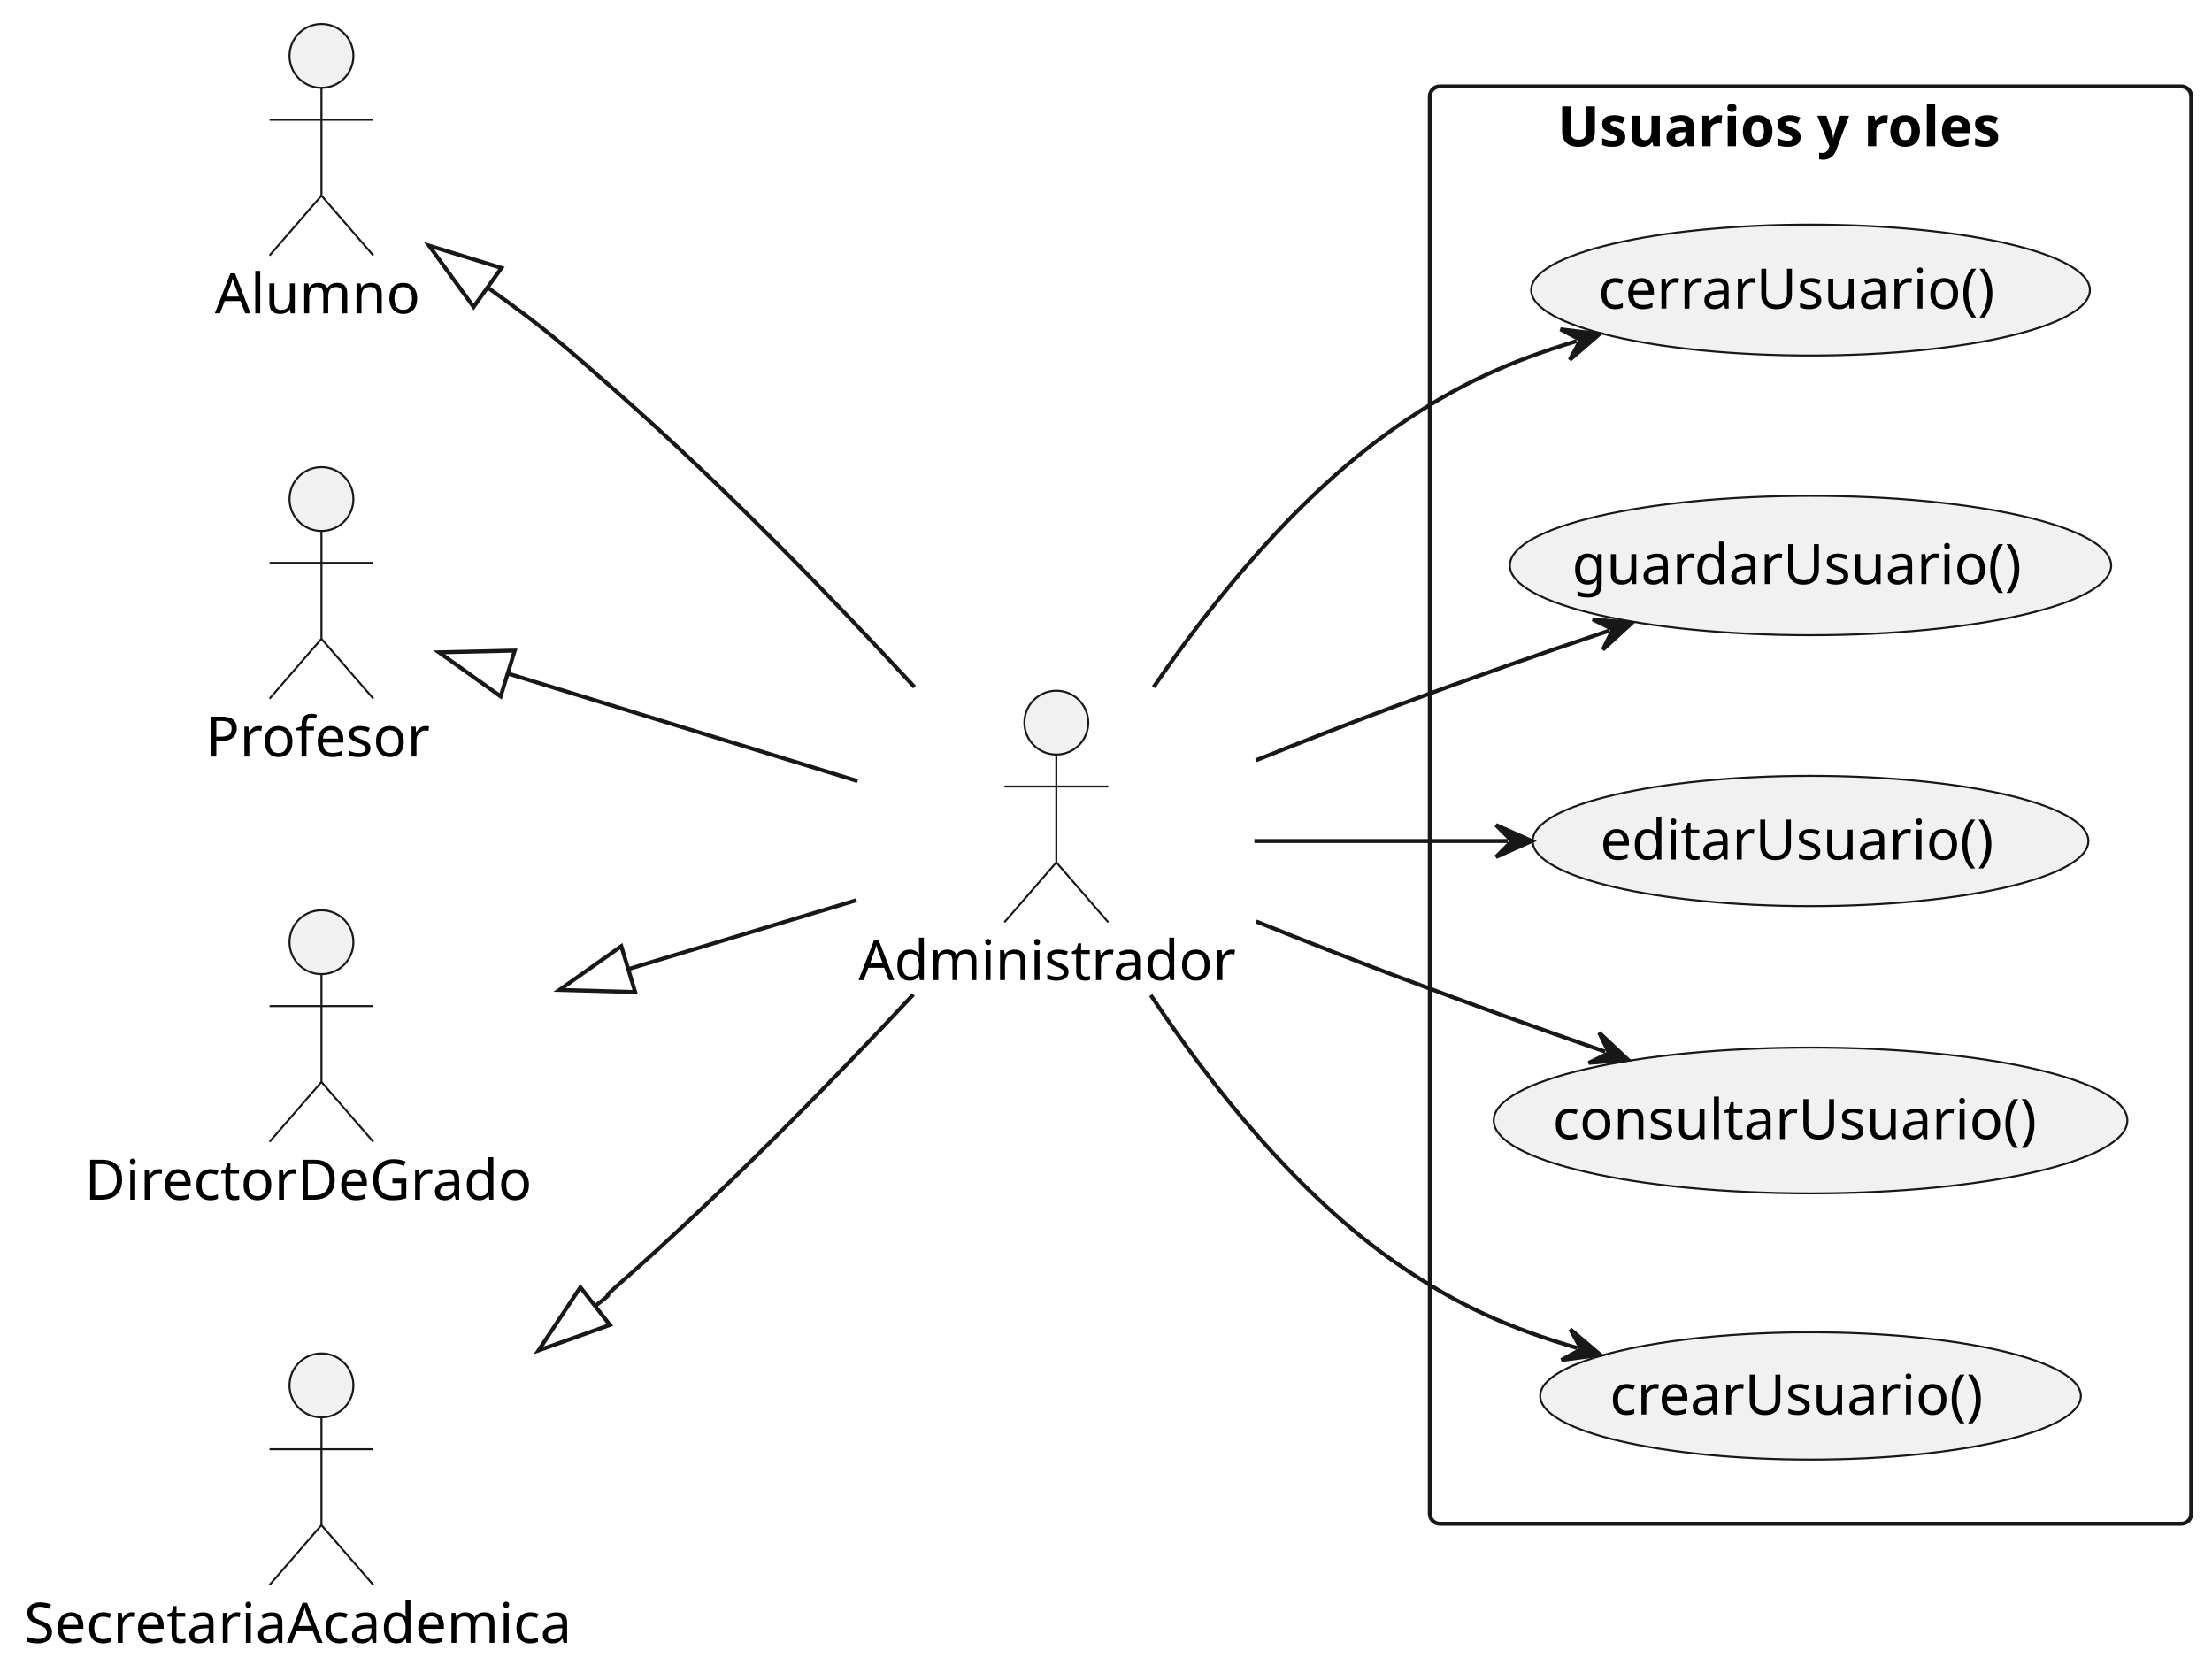
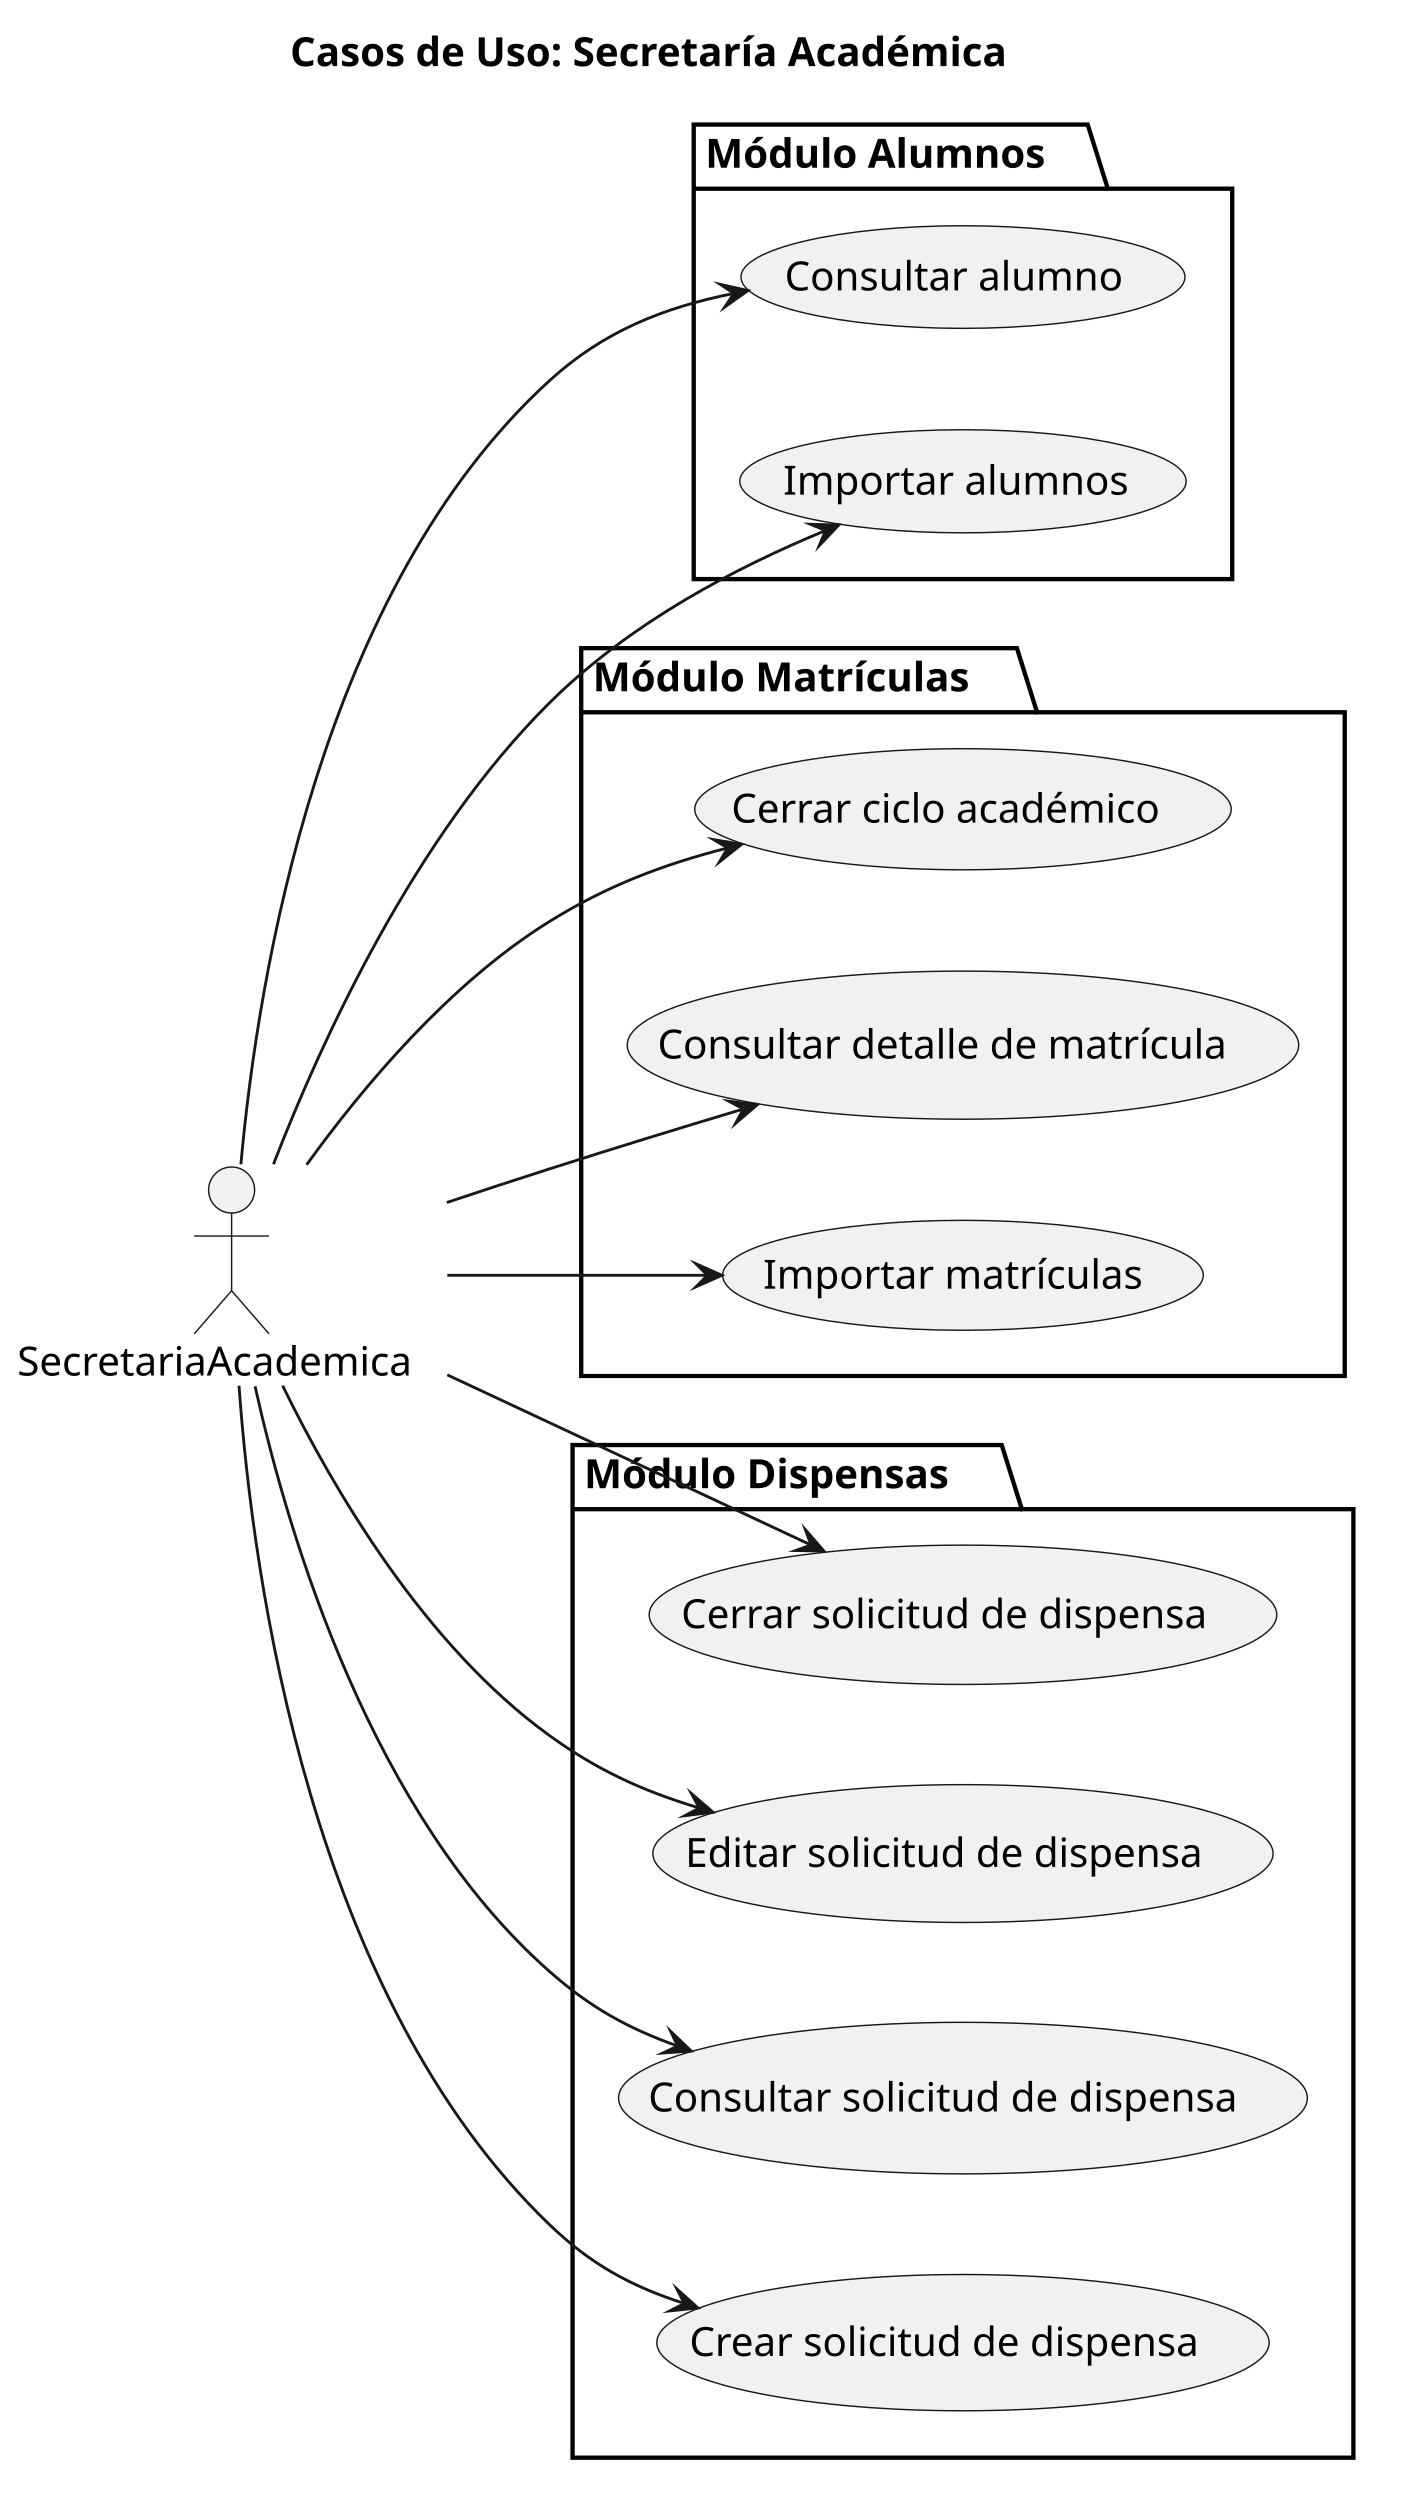
- <svg xmlns="http://www.w3.org/2000/svg" contentStyleType="text/css" data-diagram-type="DESCRIPTION" height="419px" preserveAspectRatio="none" style="width:554px;height:419px;background:#FFFFFF;" version="1.1" viewBox="0 0 554 419" width="554px" zoomAndPan="magnify">
+ <svg xmlns="http://www.w3.org/2000/svg" version="1.1" data-diagram-type="DESCRIPTION" style="width:495px;height:869px;background:#FFFFFF;" width="495px" height="869px" viewBox="0 0 495 869" zoomAndPan="magnify" preserveAspectRatio="none" contentStyleType="text/css">
  <defs />
  <g>
-     <g class="cluster" data-qualified-name="Usuarios y roles" data-source-line="16" id="ent0011">
-       <rect fill="none" height="360" rx="2.5" ry="2.5" style="stroke:#181818;stroke-width:1;" width="190.7" x="358.1" y="21.65" />
-       <text fill="#000000" font-family="sans-serif" font-size="14" font-weight="bold" lengthAdjust="spacing" textLength="126.793" x="390.053" y="36.645">Usuarios y roles</text>
+     <g class="title" data-source-line="1">
+       <text x="100.853" y="22.995" fill="#000000" font-size="14" lengthAdjust="spacing" textLength="286.733" font-weight="700" font-family="sans-serif">Casos de Uso: Secretaría Académica</text>
    </g>
-     <g class="entity" data-qualified-name="Usuarios y roles.UsuariosCrear" data-source-line="17" id="ent0012">
-       <ellipse cx="453.453" cy="349.651" fill="#F1F1F1" rx="67.703" ry="15.941" style="stroke:#181818;stroke-width:0.5;" />
-       <text fill="#000000" font-family="sans-serif" font-size="14" lengthAdjust="spacing" textLength="100.529" x="403.188" y="354.299">crearUsuario()</text>
+     <g class="cluster" data-qualified-name="M.dulo Alumnos" id="ent0002" data-source-line="7">
+       <polygon points="241.14,43.297,378.075,43.297,385.075,65.594,428.32,65.594,428.32,201.297,241.14,201.297,241.14,43.297" fill="none" style="stroke:#000000;stroke-width:1.5;stroke-linejoin:miter;stroke-miterlimit:10;" />
+       <line x1="241.14" y1="65.594" x2="385.075" y2="65.594" style="stroke:#000000;stroke-width:1.5;" />
+       <text x="245.14" y="58.292" fill="#000000" font-size="14" lengthAdjust="spacing" textLength="130.935" font-weight="700" font-family="sans-serif">Módulo Alumnos</text>
    </g>
-     <g class="entity" data-qualified-name="Usuarios y roles.UsuariosConsultar" data-source-line="18" id="ent0013">
-       <ellipse cx="453.451" cy="280.65" fill="#F1F1F1" rx="79.351" ry="18.27" style="stroke:#181818;stroke-width:0.5;" />
-       <text fill="#000000" font-family="sans-serif" font-size="14" lengthAdjust="spacing" textLength="129.144" x="388.879" y="285.299">consultarUsuario()</text>
+     <g class="cluster" data-qualified-name="M.dulo Matr.culas" id="ent0005" data-source-line="12">
+       <polygon points="202.03,225.297,353.478,225.297,360.478,247.594,467.43,247.594,467.43,478.297,202.03,478.297,202.03,225.297" fill="none" style="stroke:#000000;stroke-width:1.5;stroke-linejoin:miter;stroke-miterlimit:10;" />
+       <line x1="202.03" y1="247.594" x2="360.478" y2="247.594" style="stroke:#000000;stroke-width:1.5;" />
+       <text x="206.03" y="240.292" fill="#000000" font-size="14" lengthAdjust="spacing" textLength="145.448" font-weight="700" font-family="sans-serif">Módulo Matrículas</text>
    </g>
-     <g class="entity" data-qualified-name="Usuarios y roles.UsuariosEditar" data-source-line="19" id="ent0014">
-       <ellipse cx="453.449" cy="210.648" fill="#F1F1F1" rx="69.589" ry="16.318" style="stroke:#181818;stroke-width:0.5;" />
-       <text fill="#000000" font-family="sans-serif" font-size="14" lengthAdjust="spacing" textLength="105.342" x="400.779" y="215.296">editarUsuario()</text>
+     <g class="cluster" data-qualified-name="M.dulo Dispensas" id="ent0009" data-source-line="18">
+       <polygon points="199.02,502.297,348.199,502.297,355.199,524.594,470.44,524.594,470.44,854.297,199.02,854.297,199.02,502.297" fill="none" style="stroke:#000000;stroke-width:1.5;stroke-linejoin:miter;stroke-miterlimit:10;" />
+       <line x1="199.02" y1="524.594" x2="355.199" y2="524.594" style="stroke:#000000;stroke-width:1.5;" />
+       <text x="203.02" y="517.292" fill="#000000" font-size="14" lengthAdjust="spacing" textLength="143.179" font-weight="700" font-family="sans-serif">Módulo Dispensas</text>
    </g>
-     <g class="entity" data-qualified-name="Usuarios y roles.UsuariosGuardar" data-source-line="20" id="ent0015">
-       <ellipse cx="453.446" cy="141.649" fill="#F1F1F1" rx="75.296" ry="17.459" style="stroke:#181818;stroke-width:0.5;" />
-       <text fill="#000000" font-family="sans-serif" font-size="14" lengthAdjust="spacing" textLength="119.444" x="393.724" y="146.298">guardarUsuario()</text>
+     <g class="entity" data-qualified-name="M.dulo Alumnos.AlumnosImportar" id="ent0003" data-source-line="8">
+       <ellipse cx="334.73" cy="167.295" rx="77.59" ry="17.918" fill="#F1F1F1" style="stroke:#181818;stroke-width:0.5;" />
+       <text x="272.25" y="171.943" fill="#000000" font-size="14" lengthAdjust="spacing" textLength="124.961" font-family="sans-serif">Importar alumnos</text>
    </g>
-     <g class="entity" data-qualified-name="Usuarios y roles.UsuariosCerrar" data-source-line="21" id="ent0016">
-       <ellipse cx="453.453" cy="72.653" fill="#F1F1F1" rx="69.963" ry="16.393" style="stroke:#181818;stroke-width:0.5;" />
-       <text fill="#000000" font-family="sans-serif" font-size="14" lengthAdjust="spacing" textLength="106.285" x="400.31" y="77.301">cerrarUsuario()</text>
+     <g class="entity" data-qualified-name="M.dulo Alumnos.AlumnosConsultar" id="ent0004" data-source-line="9">
+       <ellipse cx="334.733" cy="96.302" rx="77.173" ry="17.835" fill="#F1F1F1" style="stroke:#181818;stroke-width:0.5;" />
+       <text x="272.752" y="100.95" fill="#000000" font-size="14" lengthAdjust="spacing" textLength="123.963" font-family="sans-serif">Consultar alumno</text>
    </g>
-     <g class="entity" data-qualified-name="Alumno" data-source-line="4" id="ent0002">
-       <ellipse cx="80.508" cy="14" fill="#F1F1F1" rx="8" ry="8" style="stroke:#181818;stroke-width:0.5;" />
-       <path d="M80.508,22 L80.508,49 M67.508,30 L93.508,30 M80.508,49 L67.508,64 M80.508,49 L93.508,64" fill="none" style="stroke:#181818;stroke-width:0.5;" />
-       <text fill="#000000" font-family="sans-serif" font-size="14" lengthAdjust="spacing" textLength="53.416" x="53.8" y="78.495">Alumno</text>
+     <g class="entity" data-qualified-name="M.dulo Matr.culas.MatriculasImportar" id="ent0006" data-source-line="13">
+       <ellipse cx="334.733" cy="443.293" rx="83.533" ry="19.107" fill="#F1F1F1" style="stroke:#181818;stroke-width:0.5;" />
+       <text x="265.266" y="447.942" fill="#000000" font-size="14" lengthAdjust="spacing" textLength="138.934" font-family="sans-serif">Importar matrículas</text>
    </g>
-     <g class="entity" data-qualified-name="Profesor" data-source-line="5" id="ent0003">
-       <ellipse cx="80.51" cy="125" fill="#F1F1F1" rx="8" ry="8" style="stroke:#181818;stroke-width:0.5;" />
-       <path d="M80.51,133 L80.51,160 M67.51,141 L93.51,141 M80.51,160 L67.51,175 M80.51,160 L93.51,175" fill="none" style="stroke:#181818;stroke-width:0.5;" />
-       <text fill="#000000" font-family="sans-serif" font-size="14" lengthAdjust="spacing" textLength="57.921" x="51.55" y="189.495">Profesor</text>
+     <g class="entity" data-qualified-name="M.dulo Matr.culas.MatriculasVerDetalle" id="ent0007" data-source-line="14">
+       <ellipse cx="334.729" cy="363.297" rx="116.699" ry="25.74" fill="#F1F1F1" style="stroke:#181818;stroke-width:0.5;" />
+       <text x="228.58" y="367.945" fill="#000000" font-size="14" lengthAdjust="spacing" textLength="212.297" font-family="sans-serif">Consultar detalle de matrícula</text>
    </g>
-     <g class="entity" data-qualified-name="DirectorDeGrado" data-source-line="6" id="ent0004">
-       <ellipse cx="80.508" cy="236" fill="#F1F1F1" rx="8" ry="8" style="stroke:#181818;stroke-width:0.5;" />
-       <path d="M80.508,244 L80.508,271 M67.508,252 L93.508,252 M80.508,271 L67.508,286 M80.508,271 L93.508,286" fill="none" style="stroke:#181818;stroke-width:0.5;" />
-       <text fill="#000000" font-family="sans-serif" font-size="14" lengthAdjust="spacing" textLength="118.576" x="21.22" y="300.495">DirectorDeGrado</text>
+     <g class="entity" data-qualified-name="M.dulo Matr.culas.MatriculasCerrarCiclo" id="ent0008" data-source-line="15">
+       <ellipse cx="334.732" cy="281.293" rx="93.232" ry="21.046" fill="#F1F1F1" style="stroke:#181818;stroke-width:0.5;" />
+       <text x="254.222" y="285.942" fill="#000000" font-size="14" lengthAdjust="spacing" textLength="161.02" font-family="sans-serif">Cerrar ciclo académico</text>
    </g>
-     <g class="entity" data-qualified-name="SecretariaAcademica" data-source-line="7" id="ent0005">
-       <ellipse cx="80.508" cy="347" fill="#F1F1F1" rx="8" ry="8" style="stroke:#181818;stroke-width:0.5;" />
-       <path d="M80.508,355 L80.508,382 M67.508,363 L93.508,363 M80.508,382 L67.508,397 M80.508,382 L93.508,397" fill="none" style="stroke:#181818;stroke-width:0.5;" />
-       <text fill="#000000" font-family="sans-serif" font-size="14" lengthAdjust="spacing" textLength="149.017" x="6" y="411.495">SecretariaAcademica</text>
+     <g class="entity" data-qualified-name="M.dulo Dispensas.DispensasCrear" id="ent0010" data-source-line="19">
+       <ellipse cx="334.734" cy="814.302" rx="106.424" ry="23.685" fill="#F1F1F1" style="stroke:#181818;stroke-width:0.5;" />
+       <text x="239.673" y="818.95" fill="#000000" font-size="14" lengthAdjust="spacing" textLength="190.121" font-family="sans-serif">Crear solicitud de dispensa</text>
    </g>
-     <g class="entity" data-qualified-name="Administrador" data-source-line="8" id="ent0006">
-       <ellipse cx="264.56" cy="181" fill="#F1F1F1" rx="8" ry="8" style="stroke:#181818;stroke-width:0.5;" />
-       <path d="M264.56,189 L264.56,216 M251.56,197 L277.56,197 M264.56,216 L251.56,231 M264.56,216 L277.56,231" fill="none" style="stroke:#181818;stroke-width:0.5;" />
-       <text fill="#000000" font-family="sans-serif" font-size="14" lengthAdjust="spacing" textLength="99.08" x="215.02" y="245.495">Administrador</text>
+     <g class="entity" data-qualified-name="M.dulo Dispensas.DispensasConsultar" id="ent0011" data-source-line="20">
+       <ellipse cx="334.73" cy="729.299" rx="119.71" ry="26.342" fill="#F1F1F1" style="stroke:#181818;stroke-width:0.5;" />
+       <text x="225.362" y="733.947" fill="#000000" font-size="14" lengthAdjust="spacing" textLength="218.736" font-family="sans-serif">Consultar solicitud de dispensa</text>
    </g>
-     <g class="link" data-entity-1="ent0002" data-entity-2="ent0006" data-link-type="extension" data-source-line="11" id="lnk7">
-       <path d="M122.105,71.996 C136.544,82.316 139.94,85.38 155.02,98.65 C181.14,121.64 208.38,149.77 229.04,172.09" fill="none" id="Alumno-backto-Administrador" style="stroke:#181818;stroke-width:1;" />
-       <polygon fill="none" points="107.46,61.53,118.616,76.878,125.593,67.115,107.46,61.53" style="stroke:#181818;stroke-width:1;" />
+     <g class="entity" data-qualified-name="M.dulo Dispensas.DispensasEditar" id="ent0012" data-source-line="21">
+       <ellipse cx="334.729" cy="644.295" rx="107.789" ry="23.958" fill="#F1F1F1" style="stroke:#181818;stroke-width:0.5;" />
+       <text x="238.185" y="648.943" fill="#000000" font-size="14" lengthAdjust="spacing" textLength="193.088" font-family="sans-serif">Editar solicitud de dispensa</text>
    </g>
-     <g class="link" data-entity-1="ent0003" data-entity-2="ent0006" data-link-type="extension" data-source-line="12" id="lnk8">
-       <path d="M127.155,168.69 C155.155,177.3 181.27,185.34 214.77,195.64" fill="none" id="Profesor-backto-Administrador" style="stroke:#181818;stroke-width:1;" />
-       <polygon fill="none" points="109.95,163.4,125.391,174.425,128.918,162.956,109.95,163.4" style="stroke:#181818;stroke-width:1;" />
+     <g class="entity" data-qualified-name="M.dulo Dispensas.DispensasCerrar" id="ent0013" data-source-line="22">
+       <ellipse cx="334.735" cy="561.302" rx="109.075" ry="24.215" fill="#F1F1F1" style="stroke:#181818;stroke-width:0.5;" />
+       <text x="236.796" y="565.95" fill="#000000" font-size="14" lengthAdjust="spacing" textLength="195.877" font-family="sans-serif">Cerrar solicitud de dispensa</text>
    </g>
-     <g class="link" data-entity-1="ent0004" data-entity-2="ent0006" data-link-type="extension" data-source-line="13" id="lnk9">
-       <path d="M157.34,242.74 C181.35,235.48 191.6,232.39 214.52,225.47" fill="none" id="DirectorDeGrado-backto-Administrador" style="stroke:#181818;stroke-width:1;" />
-       <polygon fill="none" points="140.11,247.95,159.076,248.483,155.603,236.997,140.11,247.95" style="stroke:#181818;stroke-width:1;" />
+     <g class="entity" data-qualified-name="SecretariaAcademica" id="ent0001" data-source-line="5">
+       <ellipse cx="80.508" cy="413.647" rx="8" ry="8" fill="#F1F1F1" style="stroke:#181818;stroke-width:0.5;" />
+       <path d="M80.508,421.647 L80.508,448.647 M67.508,429.647 L93.508,429.647 M80.508,448.647 L67.508,463.647 M80.508,448.647 L93.508,463.647" style="stroke:#181818;stroke-width:0.5;" fill="none" />
+       <text x="6" y="478.142" fill="#000000" font-size="14" lengthAdjust="spacing" textLength="149.017" font-family="sans-serif">SecretariaAcademica</text>
    </g>
-     <g class="link" data-entity-1="ent0005" data-entity-2="ent0006" data-link-type="extension" data-source-line="14" id="lnk10">
-       <path d="M149.053,327.154 C155.963,321.744 148.66,327.22 155.02,321.65 C180.97,298.92 208.1,271.17 228.75,249.1" fill="none" id="SecretariaAcademica-backto-Administrador" style="stroke:#181818;stroke-width:1;" />
-       <polygon fill="none" points="134.88,338.25,152.752,331.878,145.354,322.429,134.88,338.25" style="stroke:#181818;stroke-width:1;" />
+     <g class="link" data-entity-1="ent0001" data-entity-2="ent0003" id="lnk14" data-source-line="25" data-link-type="dependency">
+       <path d="M95.06,404.677 C111.9,361.227 144.26,290.667 191.02,244.297 C219.6,215.947 256.161,197.161 286.951,184.401" style="stroke:#181818;stroke-width:1;" fill="none" id="SecretariaAcademica-to-AlumnosImportar" />
+       <polygon points="291.57,182.487,281.724,182.237,286.951,184.401,284.787,189.628,291.57,182.487" fill="#181818" style="stroke:#181818;stroke-width:1;stroke-linejoin:miter;stroke-miterlimit:10;" />
    </g>
-     <g class="link" data-entity-1="ent0006" data-entity-2="ent0012" data-link-type="dependency" data-source-line="24" id="lnk17">
-       <path d="M288.2,249.25 C303.19,271.77 324.73,299.12 350.1,316.65 C365.15,327.05 377.921,332.646 395.051,337.656" fill="none" id="Administrador-to-UsuariosCrear" style="stroke:#181818;stroke-width:1;" />
-       <polygon fill="#181818" points="400.81,339.34,393.295,332.974,396.011,337.937,391.049,340.653,400.81,339.34" style="stroke:#181818;stroke-width:1;" />
+     <g class="link" data-entity-1="ent0001" data-entity-2="ent0004" id="lnk15" data-source-line="26" data-link-type="dependency">
+       <path d="M83.73,404.737 C89.67,338.917 111.42,204.927 191.02,132.297 C209.8,115.157 230.638,106.891 255.088,101.981" style="stroke:#181818;stroke-width:1;" fill="none" id="SecretariaAcademica-to-AlumnosConsultar" />
+       <polygon points="259.99,100.997,250.379,98.847,255.088,101.981,251.954,106.691,259.99,100.997" fill="#181818" style="stroke:#181818;stroke-width:1;stroke-linejoin:miter;stroke-miterlimit:10;" />
    </g>
-     <g class="link" data-entity-1="ent0006" data-entity-2="ent0013" data-link-type="dependency" data-source-line="25" id="lnk18">
-       <path d="M314.59,230.8 C326.19,235.45 338.55,240.3 350.1,244.65 C368.87,251.72 384.074,257.166 402.044,263.426" fill="none" id="Administrador-to-UsuariosConsultar" style="stroke:#181818;stroke-width:1;" />
-       <polygon fill="#181818" points="407.71,265.4,400.527,258.662,402.988,263.755,397.895,266.217,407.71,265.4" style="stroke:#181818;stroke-width:1;" />
+     <g class="link" data-entity-1="ent0001" data-entity-2="ent0006" id="lnk16" data-source-line="28" data-link-type="dependency">
+       <path d="M155.48,443.297 C185.42,443.297 215.12,443.297 245.91,443.297" style="stroke:#181818;stroke-width:1;" fill="none" id="SecretariaAcademica-to-MatriculasImportar" />
+       <polygon points="250.91,443.297,241.91,439.297,245.91,443.297,241.91,447.297,250.91,443.297" fill="#181818" style="stroke:#181818;stroke-width:1;stroke-linejoin:miter;stroke-miterlimit:10;" />
    </g>
-     <g class="link" data-entity-1="ent0006" data-entity-2="ent0014" data-link-type="dependency" data-source-line="26" id="lnk19">
-       <path d="M314.17,210.65 C335.37,210.65 354.6,210.65 377.67,210.65" fill="none" id="Administrador-to-UsuariosEditar" style="stroke:#181818;stroke-width:1;" />
-       <polygon fill="#181818" points="383.67,210.65,374.67,206.65,378.67,210.65,374.67,214.65,383.67,210.65" style="stroke:#181818;stroke-width:1;" />
+     <g class="link" data-entity-1="ent0001" data-entity-2="ent0007" id="lnk17" data-source-line="29" data-link-type="dependency">
+       <path d="M155.32,417.987 C167.24,414.007 179.45,409.987 191.02,406.297 C214.43,398.817 235.331,392.405 258.381,385.485" style="stroke:#181818;stroke-width:1;" fill="none" id="SecretariaAcademica-to-MatriculasVerDetalle" />
+       <polygon points="263.17,384.047,253.4,382.804,258.381,385.485,255.7,390.466,263.17,384.047" fill="#181818" style="stroke:#181818;stroke-width:1;stroke-linejoin:miter;stroke-miterlimit:10;" />
    </g>
-     <g class="link" data-entity-1="ent0006" data-entity-2="ent0015" data-link-type="dependency" data-source-line="27" id="lnk20">
-       <path d="M314.56,190.43 C326.16,185.79 338.53,180.95 350.1,176.65 C369.2,169.55 384.804,164.095 403.004,157.965" fill="none" id="Administrador-to-UsuariosGuardar" style="stroke:#181818;stroke-width:1;" />
-       <polygon fill="#181818" points="408.69,156.05,398.884,155.132,403.952,157.646,401.438,162.714,408.69,156.05" style="stroke:#181818;stroke-width:1;" />
+     <g class="link" data-entity-1="ent0001" data-entity-2="ent0008" id="lnk18" data-source-line="30" data-link-type="dependency">
+       <path d="M106.58,404.867 C126.38,377.447 156.39,341.767 191.02,320.297 C211.1,307.847 230.338,300.555 252.948,294.725" style="stroke:#181818;stroke-width:1;" fill="none" id="SecretariaAcademica-to-MatriculasCerrarCiclo" />
+       <polygon points="257.79,293.477,248.076,291.851,252.948,294.725,250.074,299.597,257.79,293.477" fill="#181818" style="stroke:#181818;stroke-width:1;stroke-linejoin:miter;stroke-miterlimit:10;" />
    </g>
-     <g class="link" data-entity-1="ent0006" data-entity-2="ent0016" data-link-type="dependency" data-source-line="28" id="lnk21">
-       <path d="M288.92,172.11 C303.96,150.19 325.3,123.78 350.1,106.65 C365.12,96.28 377.8,90.616 394.86,85.426" fill="none" id="Administrador-to-UsuariosCerrar" style="stroke:#181818;stroke-width:1;" />
-       <polygon fill="#181818" points="400.6,83.68,390.825,82.473,395.817,85.135,393.154,90.126,400.6,83.68" style="stroke:#181818;stroke-width:1;" />
+     <g class="link" data-entity-1="ent0001" data-entity-2="ent0010" id="lnk19" data-source-line="32" data-link-type="dependency">
+       <path d="M83.08,481.677 C87.98,550.187 108.18,693.757 191.02,773.297 C205.24,786.957 218.954,794.564 237.854,800.694" style="stroke:#181818;stroke-width:1;" fill="none" id="SecretariaAcademica-to-DispensasCrear" />
+       <polygon points="242.61,802.237,235.283,795.655,237.854,800.694,232.815,803.265,242.61,802.237" fill="#181818" style="stroke:#181818;stroke-width:1;stroke-linejoin:miter;stroke-miterlimit:10;" />
+     </g>
+     <g class="link" data-entity-1="ent0001" data-entity-2="ent0011" id="lnk20" data-source-line="33" data-link-type="dependency">
+       <path d="M88.66,481.887 C100.55,535.227 129.44,631.017 191.02,685.297 C205.02,697.637 217.734,704.827 235.534,711.217" style="stroke:#181818;stroke-width:1;" fill="none" id="SecretariaAcademica-to-DispensasConsultar" />
+       <polygon points="240.24,712.907,233.121,706.101,235.534,711.217,230.418,713.631,240.24,712.907" fill="#181818" style="stroke:#181818;stroke-width:1;stroke-linejoin:miter;stroke-miterlimit:10;" />
+     </g>
+     <g class="link" data-entity-1="ent0001" data-entity-2="ent0012" id="lnk21" data-source-line="34" data-link-type="dependency">
+       <path d="M98.24,481.657 C116.09,518.177 147.76,572.077 191.02,603.297 C207.74,615.367 223.165,622.448 243.045,628.468" style="stroke:#181818;stroke-width:1;" fill="none" id="SecretariaAcademica-to-DispensasEditar" />
+       <polygon points="247.83,629.917,240.376,623.48,243.045,628.468,238.057,631.137,247.83,629.917" fill="#181818" style="stroke:#181818;stroke-width:1;stroke-linejoin:miter;stroke-miterlimit:10;" />
+     </g>
+     <g class="link" data-entity-1="ent0001" data-entity-2="ent0013" id="lnk22" data-source-line="35" data-link-type="dependency">
+       <path d="M155.48,477.907 C197.78,497.697 245.041,519.809 281.881,537.039" style="stroke:#181818;stroke-width:1;" fill="none" id="SecretariaAcademica-to-DispensasCerrar" />
+       <polygon points="286.41,539.157,279.952,531.721,281.881,537.039,276.563,538.967,286.41,539.157" fill="#181818" style="stroke:#181818;stroke-width:1;stroke-linejoin:miter;stroke-miterlimit:10;" />
    </g>
  </g>
</svg>
